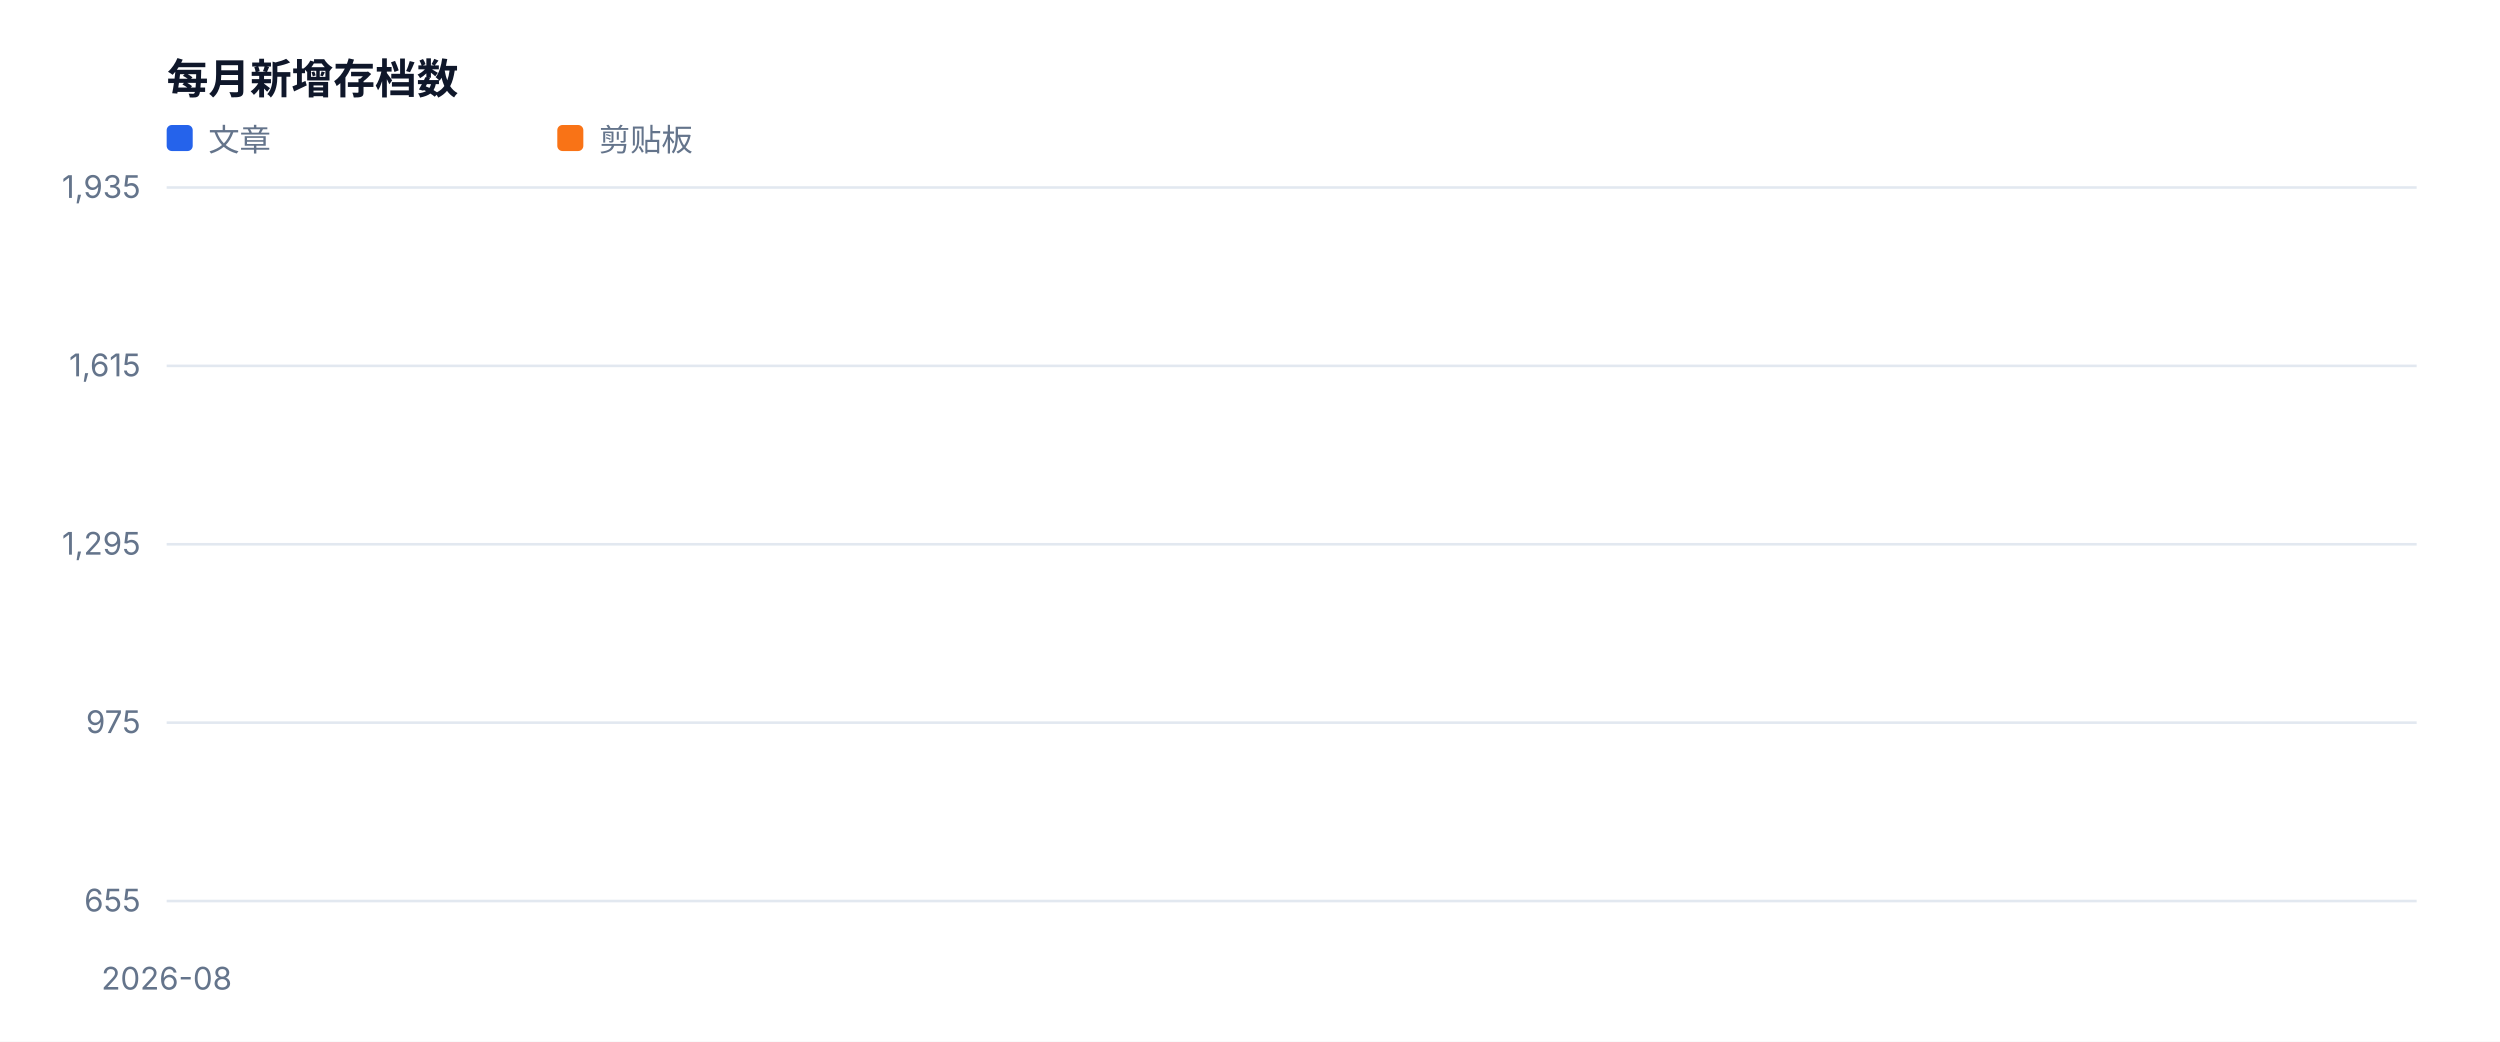
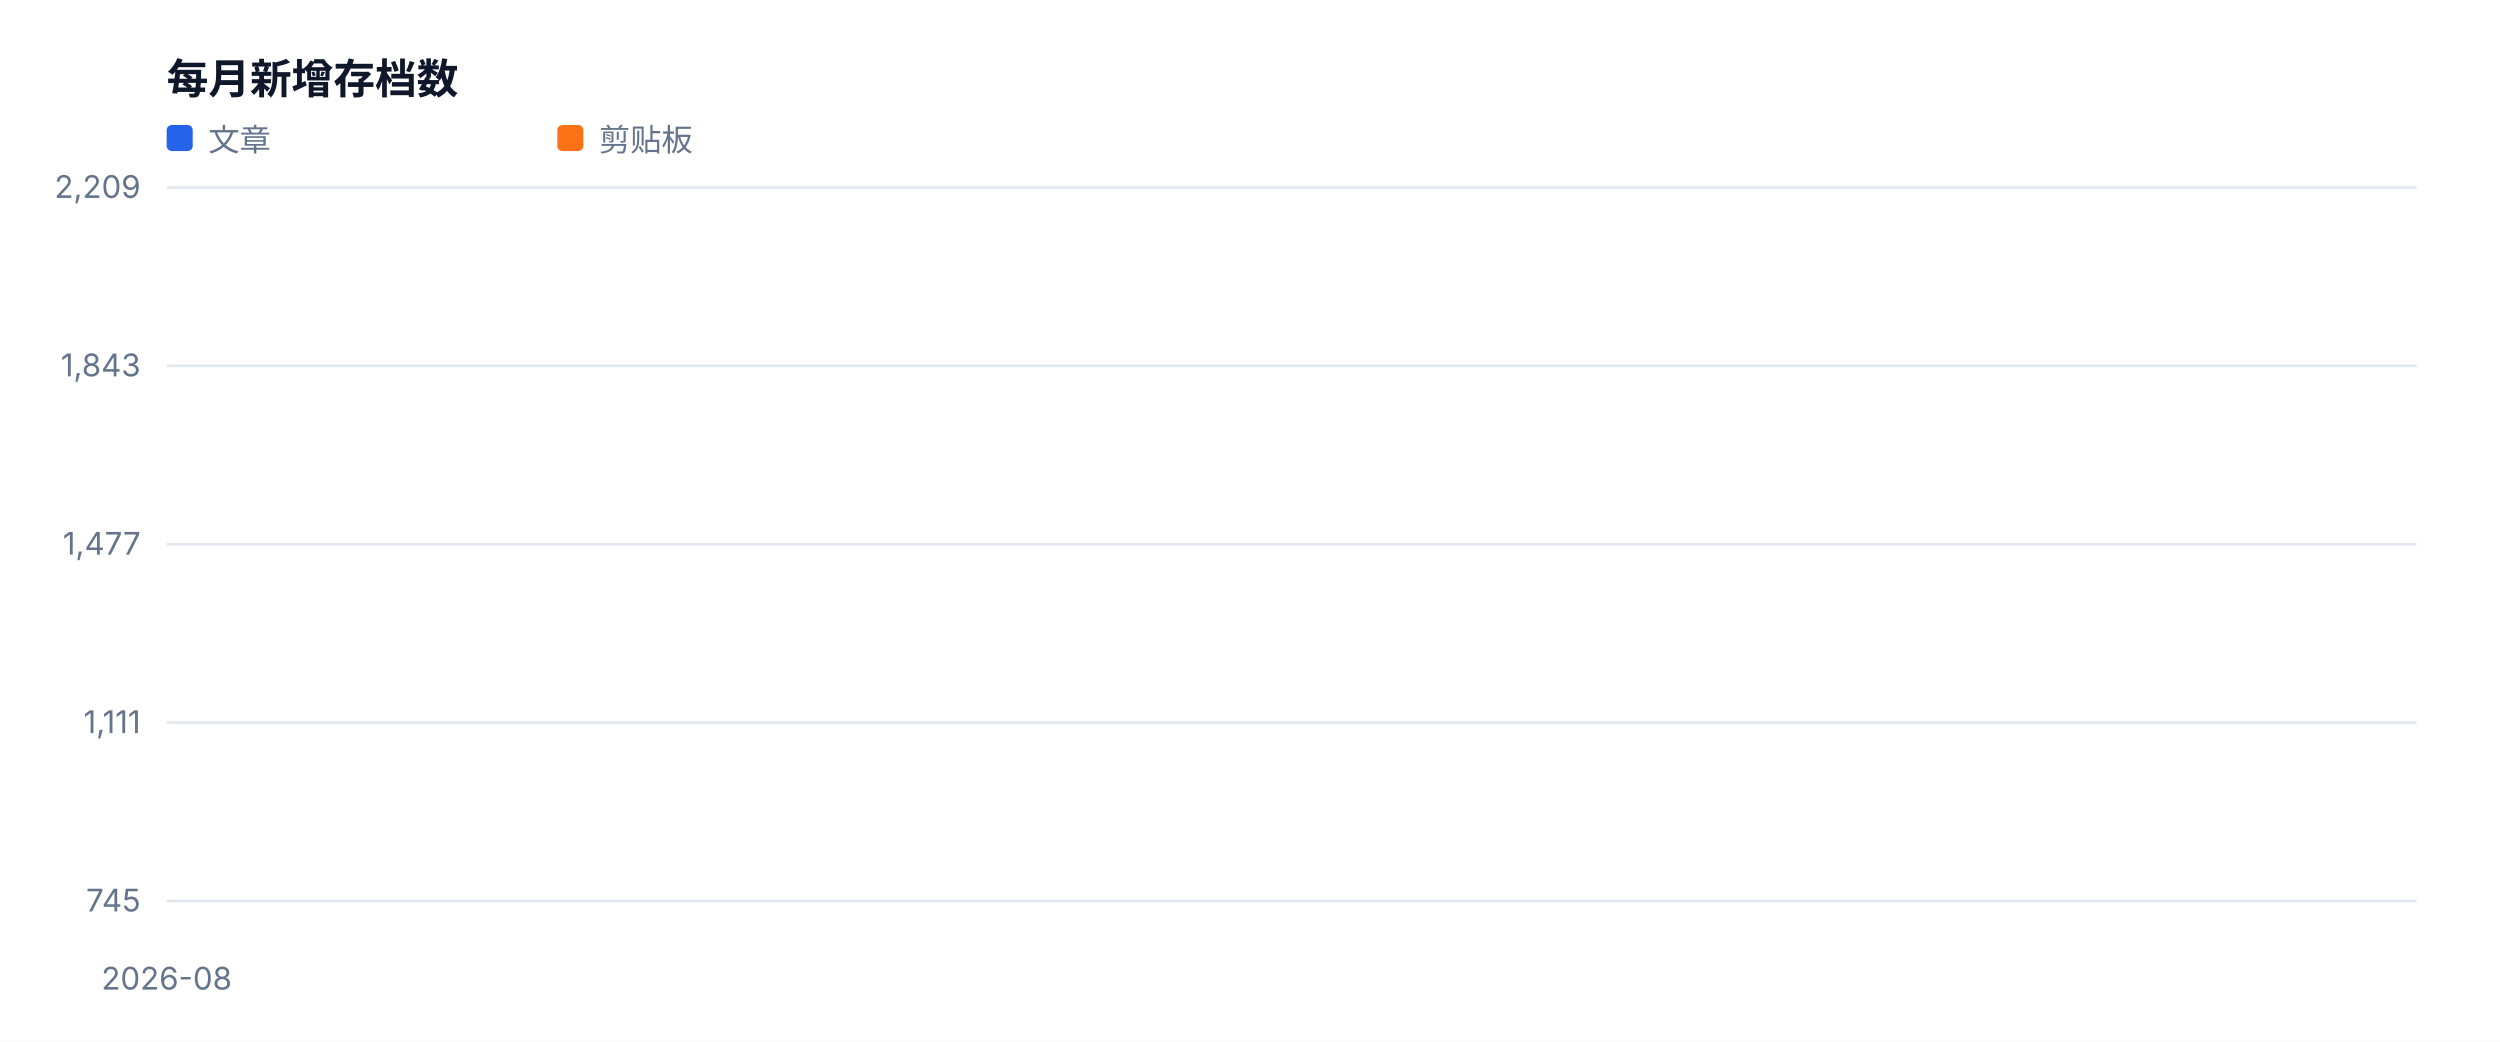
<svg xmlns="http://www.w3.org/2000/svg" width="960" height="400" viewBox="0 0 960 400" role="img">
  <style>text{font-family:-apple-system,BlinkMacSystemFont,'Segoe UI',sans-serif;fill:#334155}.muted{fill:#64748b;font-size:12px}.value{fill:#0f172a;font-size:28px;font-weight:700}.title{fill:#0f172a;font-size:16px;font-weight:700}</style>
  <rect width="100%" height="100%" fill="#ffffff" />
  <text x="64" y="36" class="title">每月新增存档数</text>
  <line x1="64" y1="346.0" x2="928" y2="346.0" stroke="#e2e8f0" />
-   <text x="54" y="350.0" text-anchor="end" class="muted">655</text>
+   <text x="54" y="350.0" text-anchor="end" class="muted">745</text>
  <line x1="64" y1="277.5" x2="928" y2="277.5" stroke="#e2e8f0" />
-   <text x="54" y="281.5" text-anchor="end" class="muted">975</text>
+   <text x="54" y="281.5" text-anchor="end" class="muted">1,111</text>
  <line x1="64" y1="209.0" x2="928" y2="209.0" stroke="#e2e8f0" />
-   <text x="54" y="213.0" text-anchor="end" class="muted">1,295</text>
+   <text x="54" y="213.0" text-anchor="end" class="muted">1,477</text>
  <line x1="64" y1="140.5" x2="928" y2="140.5" stroke="#e2e8f0" />
-   <text x="54" y="144.5" text-anchor="end" class="muted">1,615</text>
+   <text x="54" y="144.5" text-anchor="end" class="muted">1,843</text>
  <line x1="64" y1="72.0" x2="928" y2="72.0" stroke="#e2e8f0" />
-   <text x="54" y="76.0" text-anchor="end" class="muted">1,935</text>
+   <text x="54" y="76.0" text-anchor="end" class="muted">2,209</text>
  <text x="64.0" y="380" text-anchor="middle" class="muted">2026-08</text>
  <polyline fill="none" stroke="#2563eb" stroke-width="3" stroke-linejoin="round" stroke-linecap="round" points="64.0,72.0" />
  <rect x="64" y="48" width="10" height="10" fill="#2563eb" rx="2" />
  <text x="80" y="58" class="muted">文章</text>
  <polyline fill="none" stroke="#f97316" stroke-width="3" stroke-linejoin="round" stroke-linecap="round" points="64.0,346.0" />
  <rect x="214" y="48" width="10" height="10" fill="#f97316" rx="2" />
  <text x="230" y="58" class="muted">剪贴板</text>
</svg>
